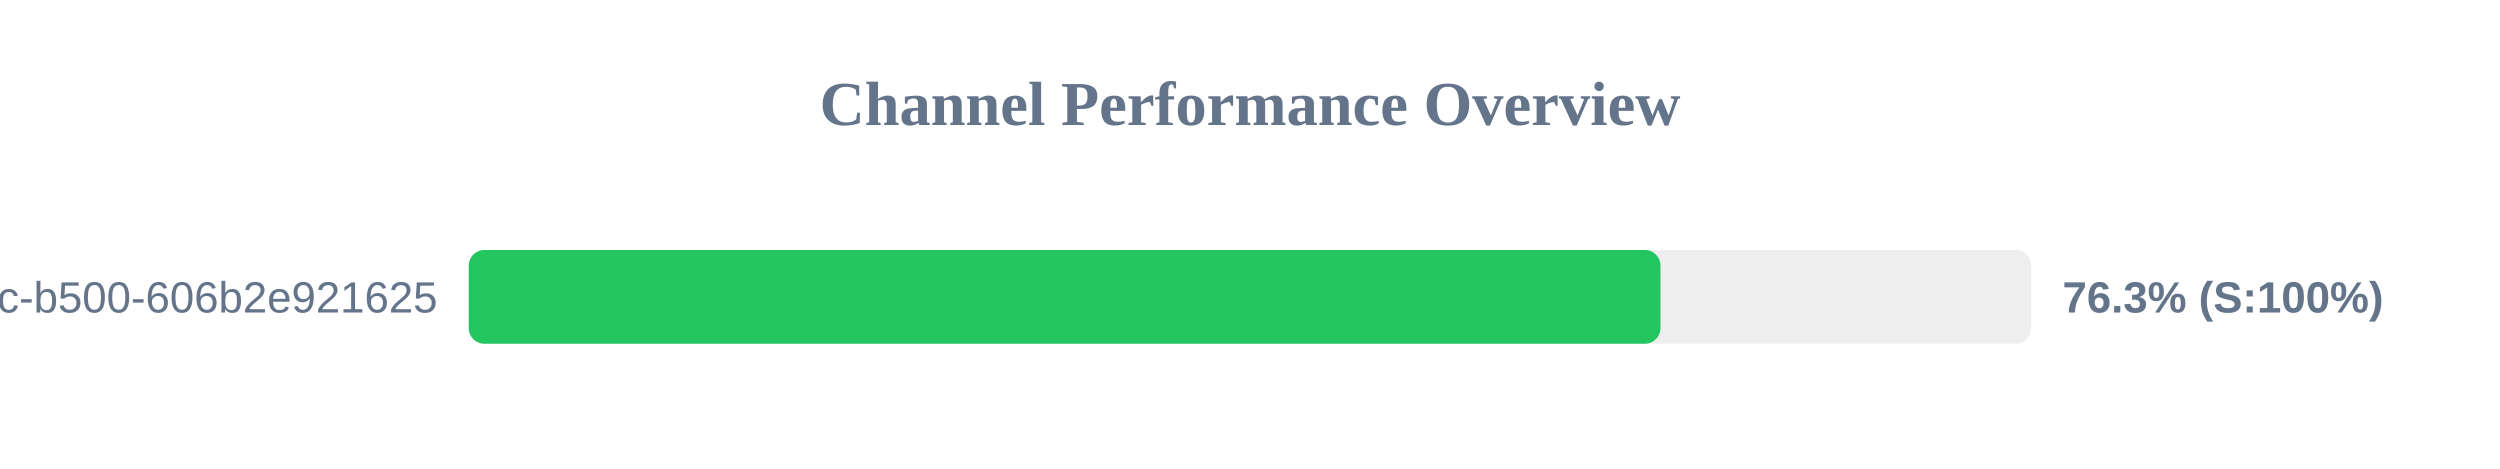
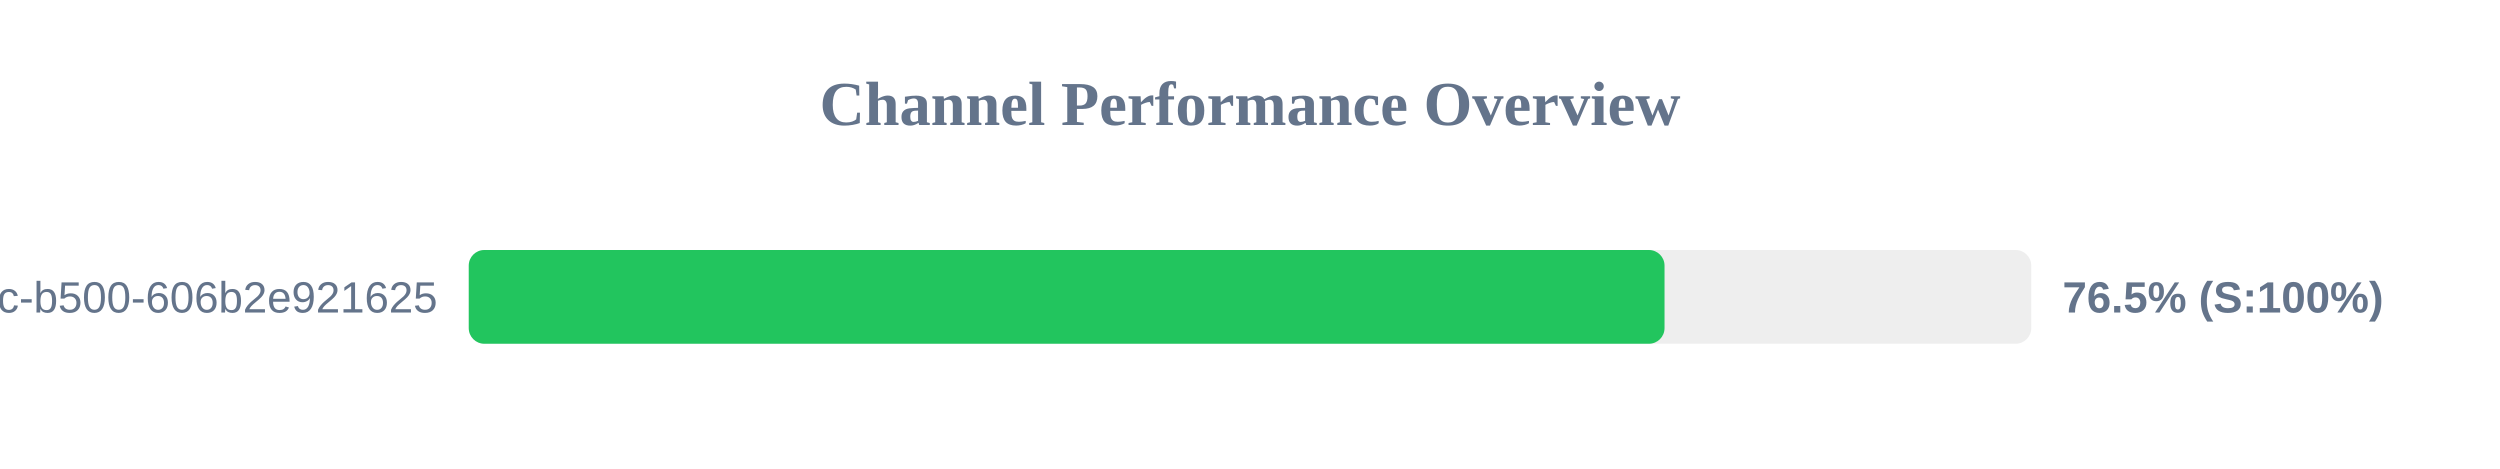
<svg xmlns="http://www.w3.org/2000/svg" width="800" height="150" version="1.1">
  <style>
        .row { font: 14px Arial; fill: #64748b; }
        .score { font: bold 14px Arial; fill: #64748b; }
    </style>
  <text x="400" y="40" text-anchor="middle" font-size="20px" font-weight="bold" fill="#64748b">Channel Performance Overview</text>
  <rect x="150" y="80" width="500" height="30" fill="#eee" rx="5" />
-   <rect x="150" y="80" width="381.35" height="30" fill="#22c55e" rx="5" />
+   <rect x="150" y="80" width="382.65" height="30" fill="#22c55e" rx="5" />
  <text x="140" y="100" text-anchor="end" class="row">?uuid=f901861b-6491-450c-b500-606b2e921625</text>
-   <text x="660" y="100" text-anchor="start" class="score">76.3% (S:100%)</text>
+   <text x="660" y="100" text-anchor="start" class="score">76.5% (S:100%)</text>
</svg>
